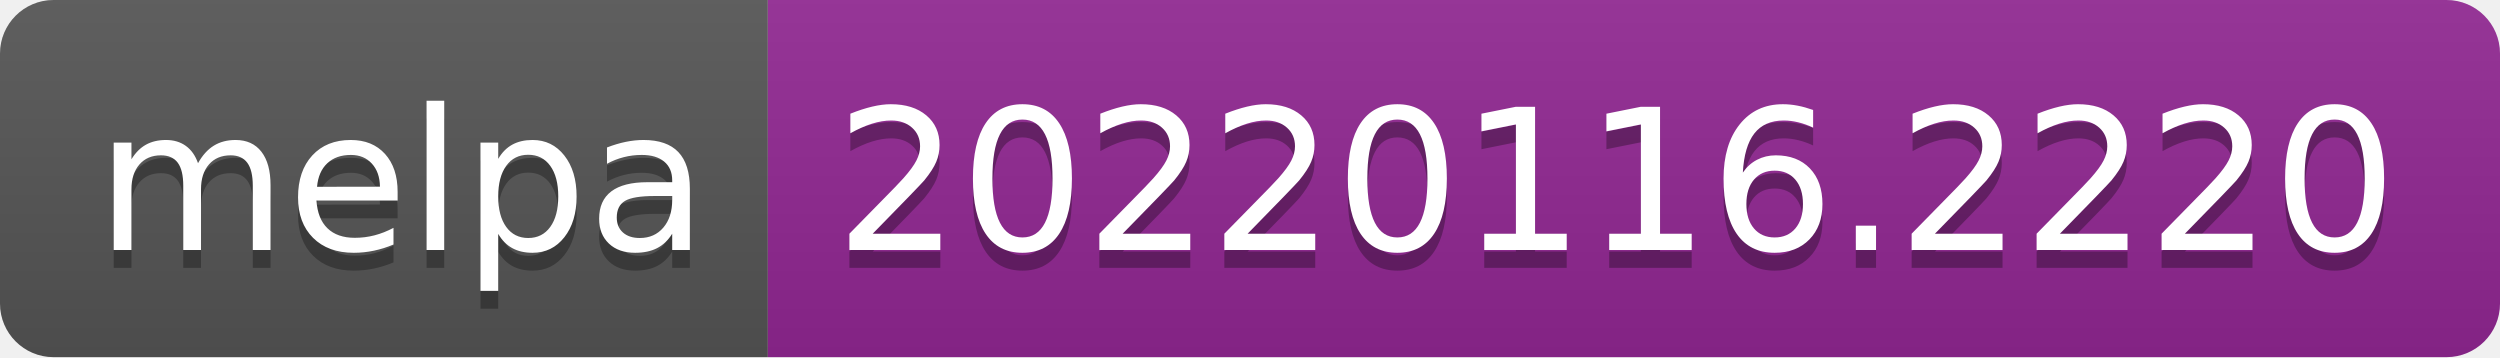
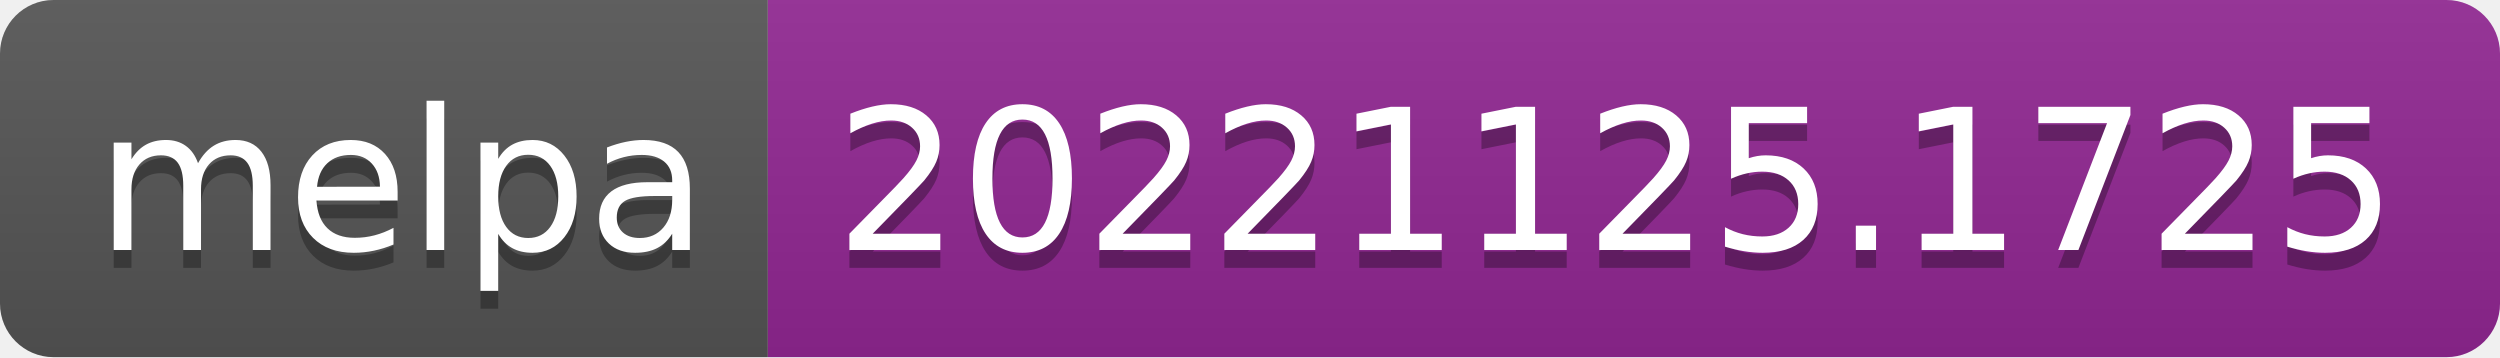
- <svg xmlns="http://www.w3.org/2000/svg" width="140" height="20" role="img" aria-label="melpa: 20220116.2220">
+ <svg xmlns="http://www.w3.org/2000/svg" width="140" height="20" role="img" aria-label="melpa: 20221125.1725">
  <linearGradient id="s" x2="0" y2="100%">
    <stop offset="0" stop-color="#bbb" stop-opacity=".1" />
    <stop offset="1" stop-opacity=".1" />
  </linearGradient>
  <clipPath id="r">
    <rect width="140" height="20" rx="3" fill="#fff" />
  </clipPath>
  <g clip-path="url(#r)">
    <rect width="43" height="20" fill="#555" />
    <rect x="43" width="97" height="20" fill="#922793" />
    <rect width="140" height="20" fill="url(#s)" />
  </g>
  <g fill="#fff" text-anchor="middle" font-family="Verdana,Geneva,DejaVu Sans,sans-serif" text-rendering="geometricPrecision" font-size="110">
    <text aria-hidden="true" x="225" y="150" fill="#010101" fill-opacity=".3" transform="scale(.1)" textLength="330">melpa</text>
    <text x="225" y="140" transform="scale(.1)" fill="#fff" textLength="330">melpa</text>
-     <text aria-hidden="true" x="905" y="150" fill="#010101" fill-opacity=".3" transform="scale(.1)" textLength="870">20220116.2220</text>
-     <text x="905" y="140" transform="scale(.1)" fill="#fff" textLength="870">20220116.2220</text>
+     <text aria-hidden="true" x="905" y="150" fill="#010101" fill-opacity=".3" transform="scale(.1)" textLength="870">20221125.1725</text>
+     <text x="905" y="140" transform="scale(.1)" fill="#fff" textLength="870">20221125.1725</text>
  </g>
</svg>
